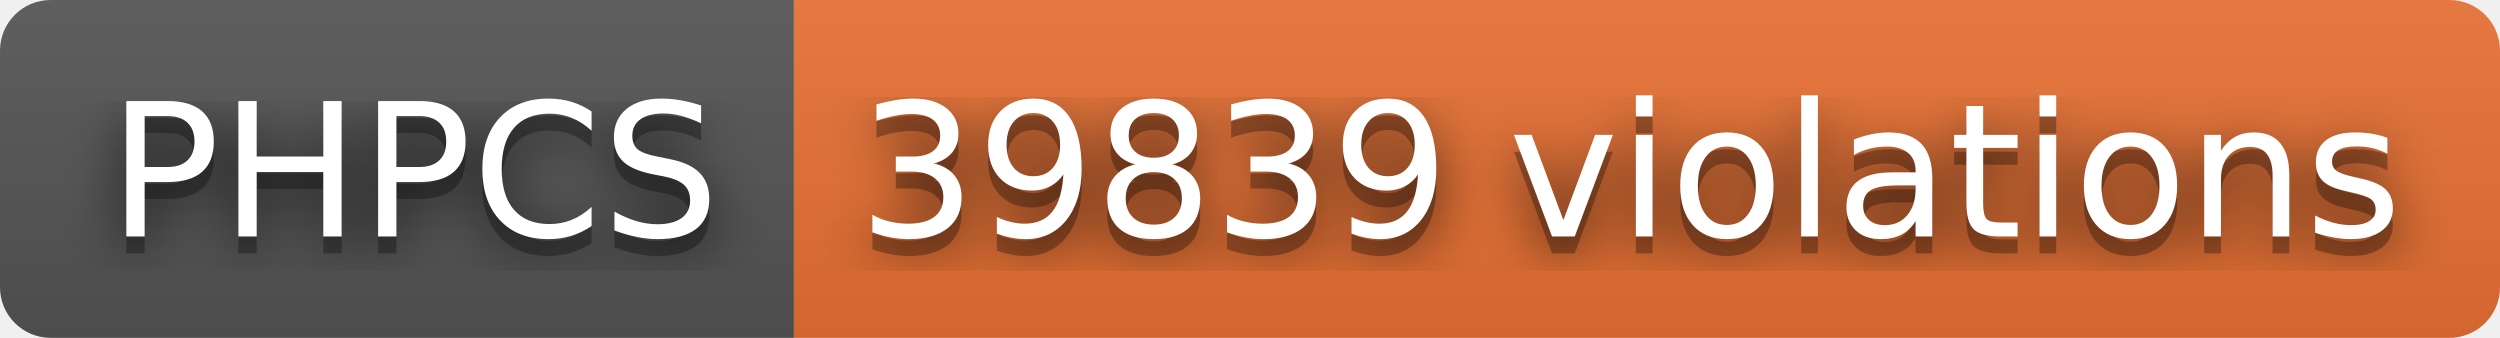
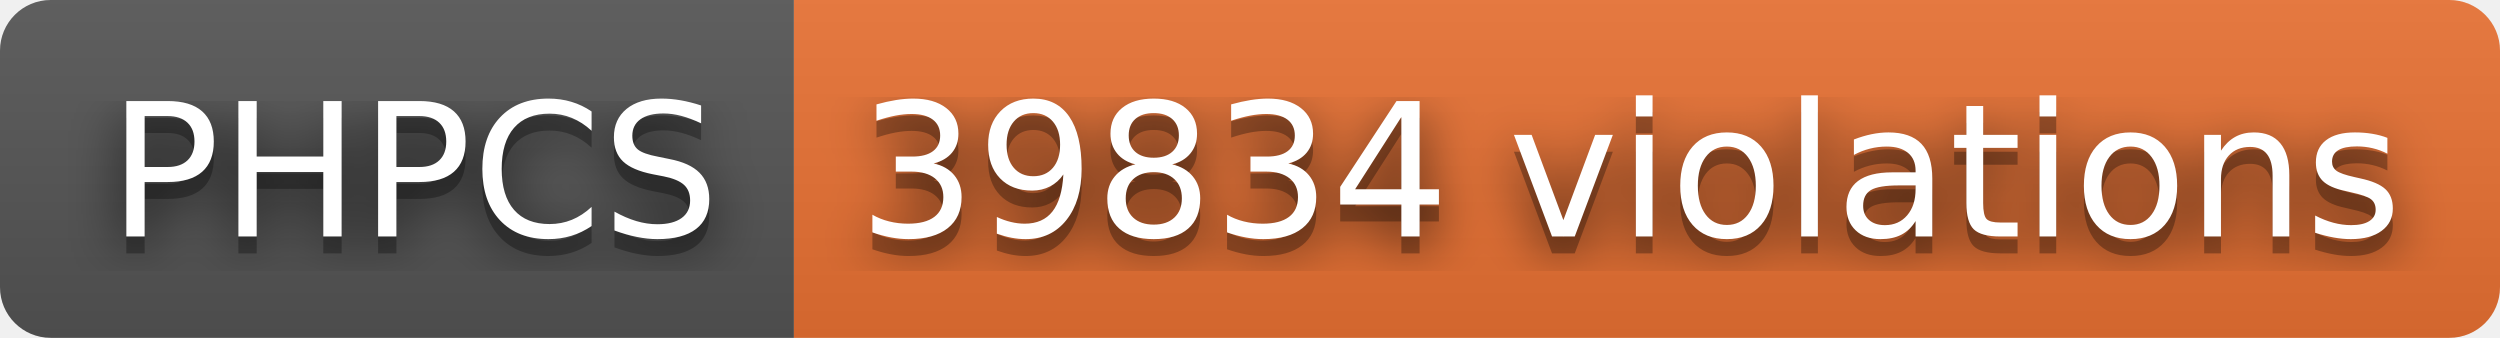
- <svg xmlns="http://www.w3.org/2000/svg" width="148" height="20" role="img" aria-label="PHPCS: 39839 violations">
+ <svg xmlns="http://www.w3.org/2000/svg" width="148" height="20" role="img" aria-label="PHPCS: 39834 violations">
  <filter id="blur">
    <feGaussianBlur stdDeviation="16" />
  </filter>
  <linearGradient id="s" x2="0" y2="100%">
    <stop offset="0" stop-color="#bbb" stop-opacity=".1" />
    <stop offset="1" stop-opacity=".1" />
  </linearGradient>
  <clipPath id="r">
    <rect width="148" height="20" rx="3" />
  </clipPath>
  <g clip-path="url(#r)">
    <rect width="47" height="20" fill="#555" />
    <rect x="47" width="101" height="20" fill="#ea7233" />
    <rect width="148" height="20" fill="url(#s)" />
  </g>
  <g fill="#fff" text-anchor="middle" font-family="Verdana,Geneva,DejaVu Sans,sans-serif" text-rendering="geometricPrecision" font-size="110">
    <g transform="scale(.1)">
      <g aria-hidden="true" fill="#010101">
        <text x="245" y="150" fill-opacity=".8" filter="url(#blur)" textLength="370">PHPCS</text>
        <text x="245" y="150" fill-opacity=".3" textLength="370">PHPCS</text>
      </g>
      <text x="245" y="140" textLength="370">PHPCS</text>
    </g>
    <g transform="scale(.1)">
      <g aria-hidden="true" fill="#010101">
-         <text x="965" y="150" fill-opacity=".8" filter="url(#blur)" textLength="910">39839 violations</text>
-         <text x="965" y="150" fill-opacity=".3" textLength="910">39839 violations</text>
+         <text x="965" y="150" fill-opacity=".8" filter="url(#blur)" textLength="910">39834 violations</text>
+         <text x="965" y="150" fill-opacity=".3" textLength="910">39834 violations</text>
      </g>
-       <text x="965" y="140" textLength="910">39839 violations</text>
+       <text x="965" y="140" textLength="910">39834 violations</text>
    </g>
  </g>
</svg>
